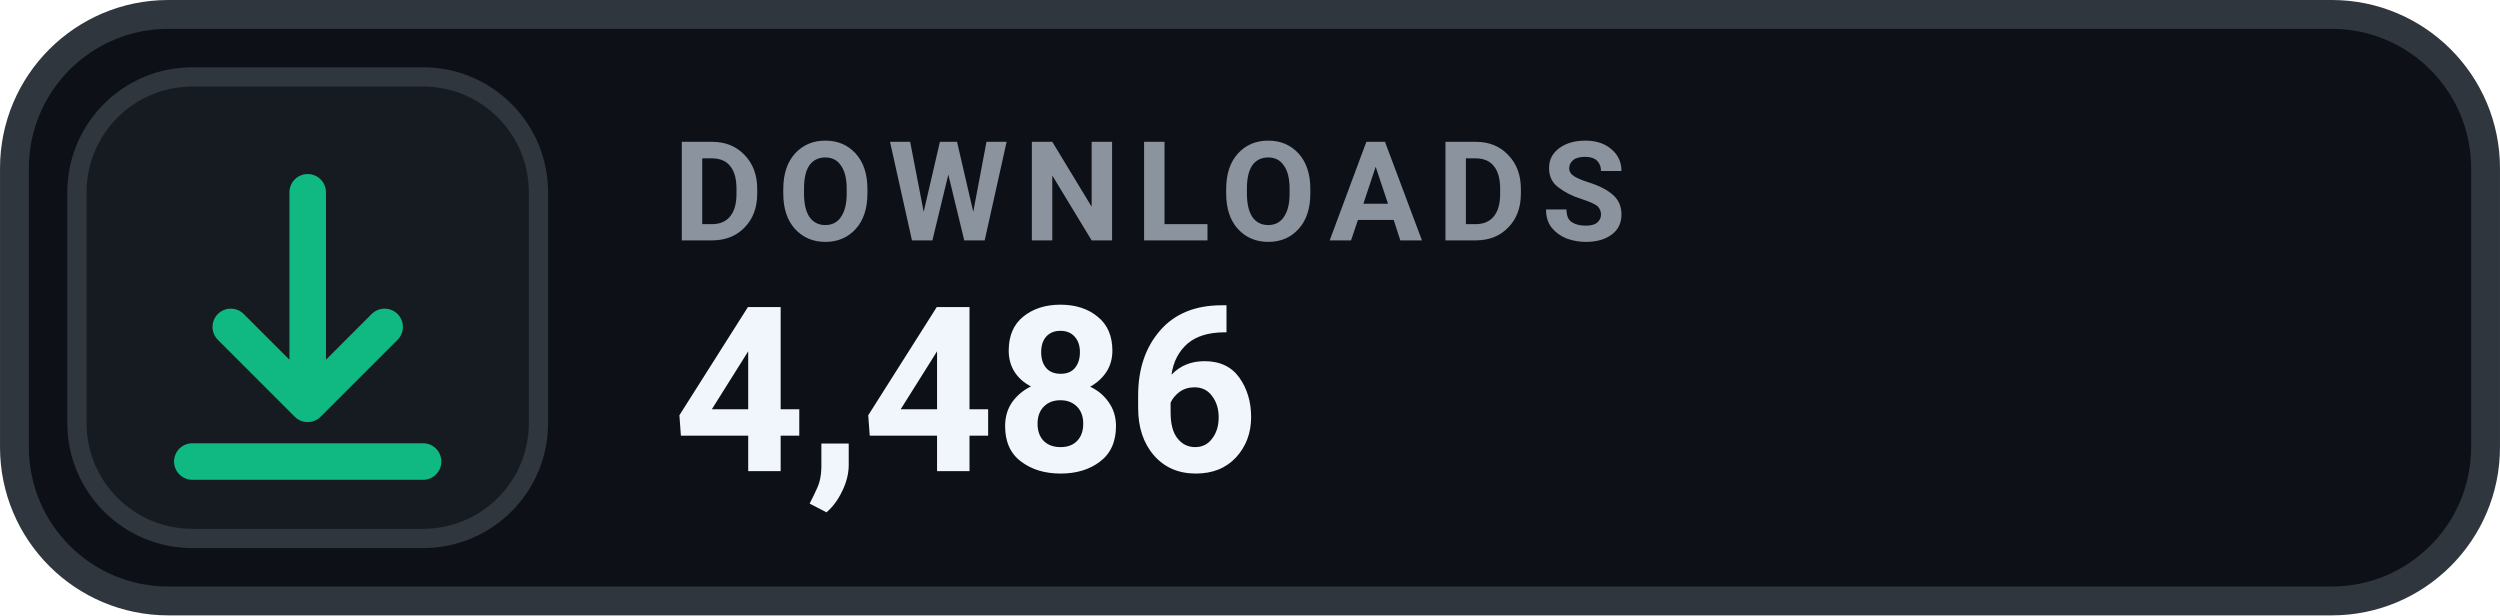
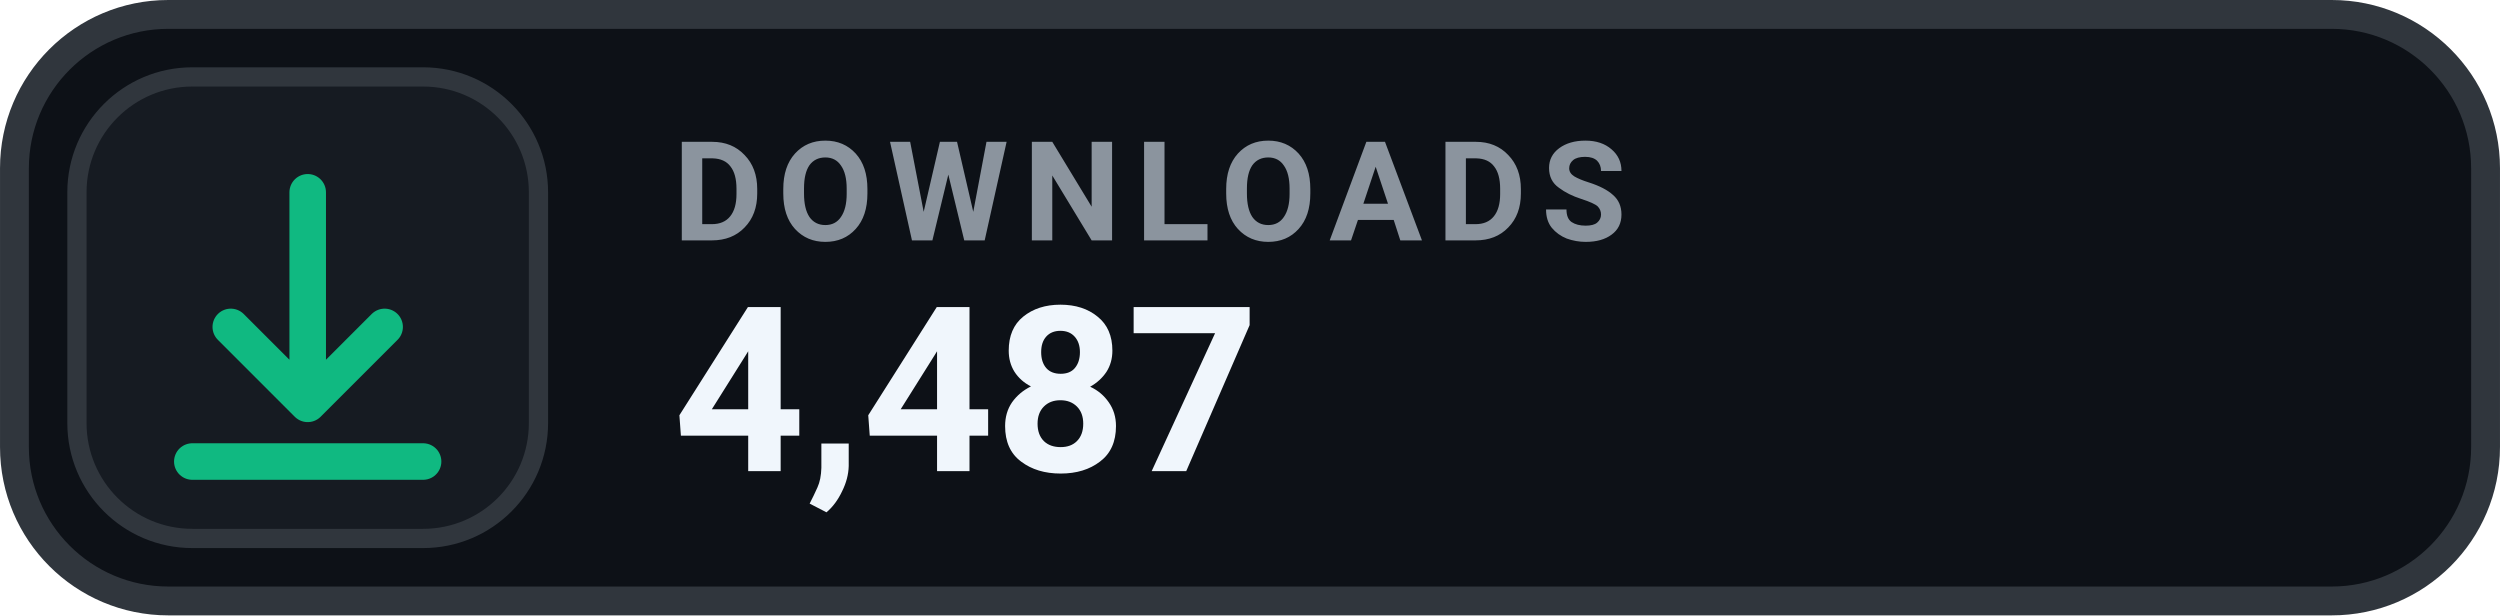
- <svg xmlns="http://www.w3.org/2000/svg" width="126" height="31.015" viewBox="0 0 130 32" role="img" aria-label="DOWNLOADS 4,486">
+ <svg xmlns="http://www.w3.org/2000/svg" width="126" height="31.015" viewBox="0 0 130 32" role="img" aria-label="DOWNLOADS 4,487">
  <rect x=".75" y=".75" width="128.5" height="30.5" rx="8" fill="#0D1117" stroke="#30363D" stroke-width="1.5" />
  <rect x="4" y="4" width="24" height="24" rx="6" fill="#161B22" stroke="#30363D" stroke-width="1" />
  <g transform="translate(16 16)" style="color:#10B981;">
    <path d="M0 -6 v11 m0 0 l4 -4 m-4 4 l-4 -4 M-6 8 h12" fill="none" stroke="currentColor" stroke-width="1.9" stroke-linecap="round" stroke-linejoin="round" />
  </g>
  <text x="35" y="12.5" fill="#8B949E" font-family="-apple-system,BlinkMacSystemFont,'Segoe UI',Roboto,Helvetica,Arial,sans-serif" font-size="7.2" font-weight="700" letter-spacing=".75">DOWNLOADS</text>
-   <text x="35" y="24.5" fill="#F0F6FC" font-family="-apple-system,BlinkMacSystemFont,'Segoe UI',Roboto,Helvetica,Arial,sans-serif" font-size="12" font-weight="700">4,486</text>
+   <text x="35" y="24.5" fill="#F0F6FC" font-family="-apple-system,BlinkMacSystemFont,'Segoe UI',Roboto,Helvetica,Arial,sans-serif" font-size="12" font-weight="700">4,487</text>
</svg>
